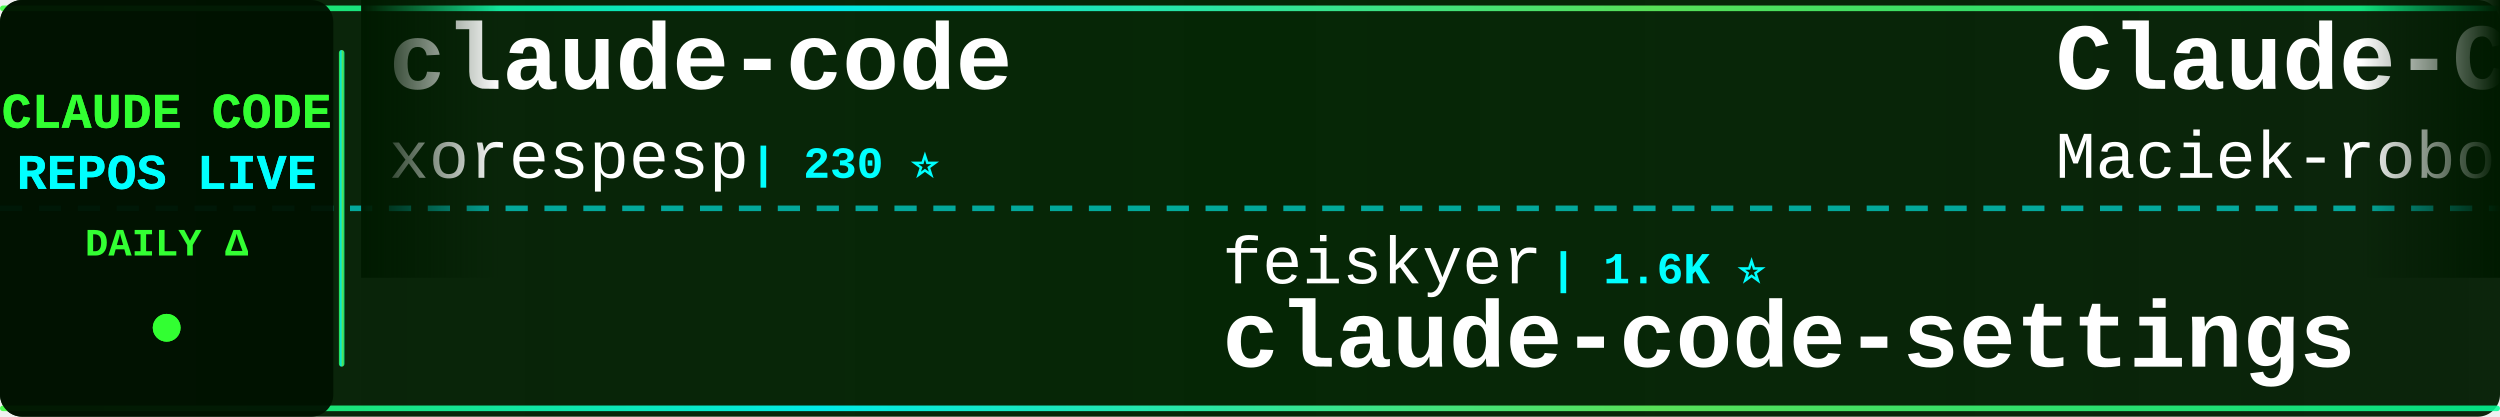
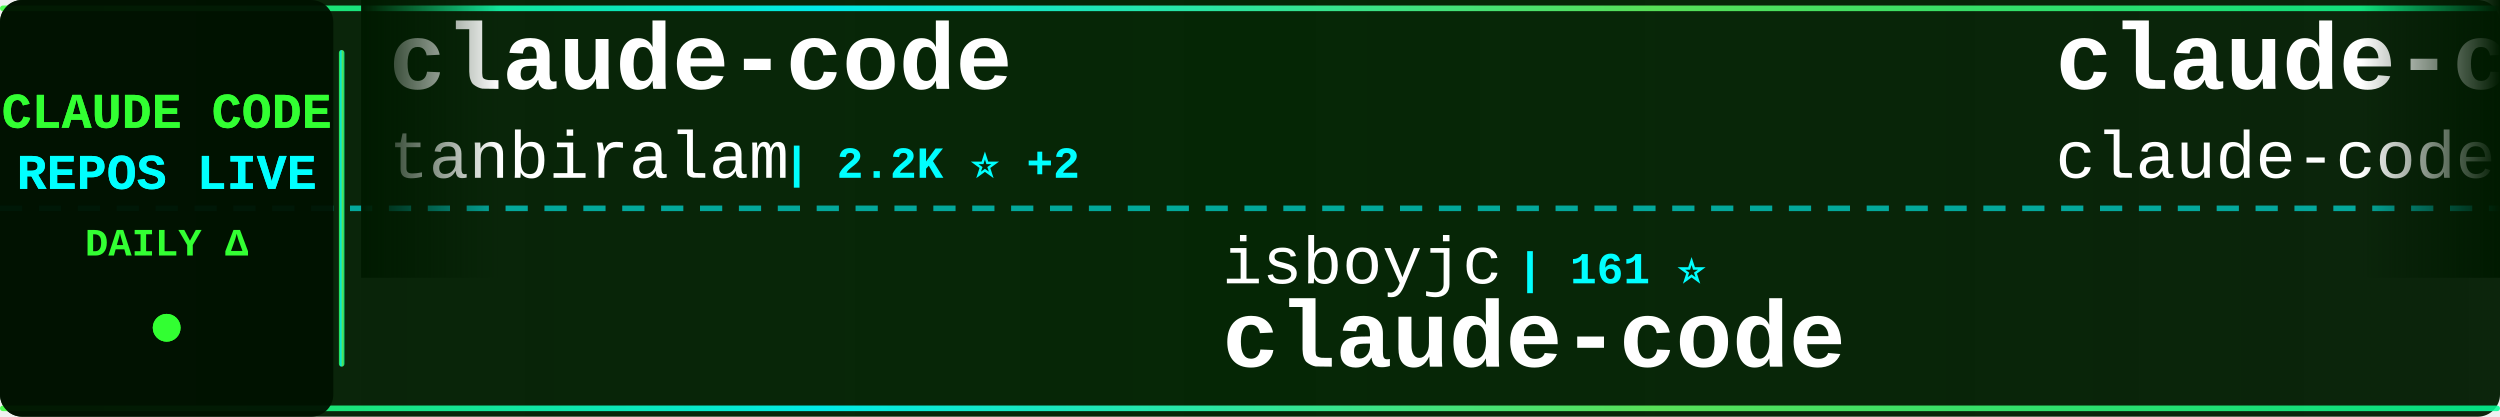
<svg xmlns="http://www.w3.org/2000/svg" width="900" height="150">
  <defs>
    <linearGradient id="tickerBg" x1="0%" y1="0%" x2="100%" y2="0%">
      <stop offset="0%" style="stop-color:#001a00;stop-opacity:0.95" />
      <stop offset="50%" style="stop-color:#002200;stop-opacity:0.98" />
      <stop offset="100%" style="stop-color:#001a00;stop-opacity:0.95" />
    </linearGradient>
    <linearGradient id="borderGrad" x1="0%" y1="0%" x2="100%" y2="0%">
      <stop offset="0%" style="stop-color:#33ff33;stop-opacity:0.85">
        <animate attributeName="stop-opacity" values="0.85;1;0.85" dur="2s" repeatCount="indefinite" />
      </stop>
      <stop offset="33%" style="stop-color:#00ffff;stop-opacity:0.9">
        <animate attributeName="stop-opacity" values="0.9;1;0.9" dur="2.2s" repeatCount="indefinite" />
      </stop>
      <stop offset="66%" style="stop-color:#66ff66;stop-opacity:0.85">
        <animate attributeName="stop-opacity" values="0.85;1;0.85" dur="1.8s" repeatCount="indefinite" />
      </stop>
      <stop offset="100%" style="stop-color:#00ff99;stop-opacity:0.85">
        <animate attributeName="stop-opacity" values="0.85;1;0.85" dur="2s" repeatCount="indefinite" />
      </stop>
    </linearGradient>
    <filter id="textGlow">
      <feGaussianBlur stdDeviation="0.1" result="coloredBlur" />
      <feMerge>
        <feMergeNode in="coloredBlur" />
        <feMergeNode in="SourceGraphic" />
      </feMerge>
    </filter>
    <filter id="metricGlow">
      <feGaussianBlur stdDeviation="0.2" result="coloredBlur" />
      <feMerge>
        <feMergeNode in="coloredBlur" />
        <feMergeNode in="SourceGraphic" />
      </feMerge>
    </filter>
    <linearGradient id="leftFade" x1="0%" y1="0%" x2="100%" y2="0%">
      <stop offset="0%" style="stop-color:#001a00;stop-opacity:1" />
      <stop offset="100%" style="stop-color:#001a00;stop-opacity:0" />
    </linearGradient>
    <linearGradient id="rightFade" x1="0%" y1="0%" x2="100%" y2="0%">
      <stop offset="0%" style="stop-color:#001a00;stop-opacity:0" />
      <stop offset="100%" style="stop-color:#001a00;stop-opacity:1" />
    </linearGradient>
  </defs>
  <rect width="900" height="150" fill="url(#tickerBg)" rx="8" />
  <rect x="0" y="2" width="900" height="2" fill="url(#borderGrad)" rx="1" />
  <rect x="0" y="146" width="900" height="2" fill="url(#borderGrad)" rx="1" />
  <line x1="0" y1="75" x2="900" y2="75" stroke="#00ffff" stroke-width="2" stroke-dasharray="8 6" opacity="0.6" />
  <rect x="0" y="0" width="120" height="150" fill="#001100" opacity="0.95" rx="8" />
  <text x="60" y="46" font-family="'Courier New', monospace" font-size="18" font-weight="bold" fill="#33ff33" text-anchor="middle" filter="url(#textGlow)">
    CLAUDE CODE
  </text>
  <text x="60" y="68" font-family="'Courier New', monospace" font-size="18" font-weight="bold" fill="#00ffff" text-anchor="middle" filter="url(#textGlow)">
    REPOS LIVE
  </text>
  <text x="60" y="92" font-family="'Courier New', monospace" font-size="14" font-weight="bold" fill="#33ff33" text-anchor="middle">
    DAILY Δ
  </text>
  <circle cx="60" cy="118" r="5" fill="#33ff33" filter="url(#metricGlow)">
    <animate attributeName="r" values="4;6;4" dur="1.5s" repeatCount="indefinite" />
    <animate attributeName="opacity" values="0.6;1;0.6" dur="1.5s" repeatCount="indefinite" />
  </circle>
  <rect x="122" y="18" width="2" height="114" fill="url(#borderGrad)" rx="1" />
  <clipPath id="tickerClip">
    <rect x="130" y="0" width="770" height="150" />
  </clipPath>
  <g clip-path="url(#tickerClip)">
    <g id="tickerItems">
      <animateTransform attributeName="transform" attributeType="XML" type="translate" from="0 0" to="-3000 0" dur="54s" repeatCount="indefinite" />
      <g transform="translate(0, 0)">
        <text x="140" y="32" font-family="'Courier New', monospace" font-size="34" font-weight="bold" fill="#ffffff">claude-code</text>
-         <text x="140" y="64" font-family="'Courier New', monospace" font-size="24" font-weight="normal" fill="#ffffff" opacity="1.0">xorespesp</text>
-         <text x="270" y="64" font-family="'Courier New', monospace" font-size="16" font-weight="bold" fill="#00ffff"> | 230 ⭐</text>
+         <text x="140" y="64" font-family="'Courier New', monospace" font-size="24" font-weight="normal" fill="#ffffff" opacity="1.0">tanbiralam</text>
+         <text x="282" y="64" font-family="'Courier New', monospace" font-size="16" font-weight="bold" fill="#00ffff"> | 2.2K ⭐ +2</text>
      </g>
      <g transform="translate(300, 0)">
-         <text x="140" y="102" font-family="'Courier New', monospace" font-size="24" font-weight="normal" fill="#ffffff" opacity="1.0">feiskyer</text>
-         <text x="258" y="102" font-family="'Courier New', monospace" font-size="16" font-weight="bold" fill="#00ffff"> | 1.6K ⭐</text>
-         <text x="140" y="132" font-family="'Courier New', monospace" font-size="34" font-weight="bold" fill="#ffffff">claude-code-settings</text>
+         <text x="140" y="102" font-family="'Courier New', monospace" font-size="24" font-weight="normal" fill="#ffffff" opacity="1.0">isboyjc</text>
+         <text x="246" y="102" font-family="'Courier New', monospace" font-size="16" font-weight="bold" fill="#00ffff"> | 161 ⭐</text>
+         <text x="140" y="132" font-family="'Courier New', monospace" font-size="34" font-weight="bold" fill="#ffffff">claude-code</text>
      </g>
      <g transform="translate(600, 0)">
-         <text x="140" y="32" font-family="'Courier New', monospace" font-size="34" font-weight="bold" fill="#ffffff">Claude-Code-Usage-Monito...</text>
-         <text x="140" y="64" font-family="'Courier New', monospace" font-size="24" font-weight="normal" fill="#ffffff" opacity="1.0">Maciek-roboblog</text>
-         <text x="342" y="64" font-family="'Courier New', monospace" font-size="16" font-weight="bold" fill="#00ffff"> | 8.6K ⭐</text>
+         <text x="140" y="32" font-family="'Courier New', monospace" font-size="34" font-weight="bold" fill="#ffffff">claude-code</text>
+         <text x="140" y="64" font-family="'Courier New', monospace" font-size="24" font-weight="normal" fill="#ffffff" opacity="1.0">claude-code-best</text>
+         <text x="354" y="64" font-family="'Courier New', monospace" font-size="16" font-weight="bold" fill="#00ffff"> | 22.2K ⭐ +4</text>
      </g>
      <g transform="translate(900, 0)">
-         <text x="140" y="102" font-family="'Courier New', monospace" font-size="24" font-weight="normal" fill="#ffffff" opacity="1.0">Windy3f3f3f3f</text>
-         <text x="318" y="102" font-family="'Courier New', monospace" font-size="16" font-weight="bold" fill="#00ffff"> | 2.6K ⭐</text>
-         <text x="140" y="132" font-family="'Courier New', monospace" font-size="34" font-weight="bold" fill="#ffffff">claude-code-from-scratch</text>
+         <text x="140" y="102" font-family="'Courier New', monospace" font-size="24" font-weight="normal" fill="#ffffff" opacity="1.0">OneRedOak</text>
+         <text x="270" y="102" font-family="'Courier New', monospace" font-size="16" font-weight="bold" fill="#00ffff"> | 3.9K ⭐</text>
+         <text x="140" y="132" font-family="'Courier New', monospace" font-size="34" font-weight="bold" fill="#ffffff">claude-code-workflows</text>
      </g>
      <g transform="translate(1200, 0)">
-         <text x="140" y="32" font-family="'Courier New', monospace" font-size="34" font-weight="bold" fill="#ffffff">claude-code-proxy</text>
-         <text x="140" y="64" font-family="'Courier New', monospace" font-size="24" font-weight="normal" fill="#ffffff" opacity="1.0">1rgs</text>
-         <text x="210" y="64" font-family="'Courier New', monospace" font-size="16" font-weight="bold" fill="#00ffff"> | 3.7K ⭐</text>
+         <text x="140" y="32" font-family="'Courier New', monospace" font-size="34" font-weight="bold" fill="#ffffff">claude-code-from-scratch</text>
+         <text x="140" y="64" font-family="'Courier New', monospace" font-size="24" font-weight="normal" fill="#ffffff" opacity="1.0">Windy3f3f3f3f</text>
+         <text x="318" y="64" font-family="'Courier New', monospace" font-size="16" font-weight="bold" fill="#00ffff"> | 2.6K ⭐ +1</text>
      </g>
      <g transform="translate(1500, 0)">
-         <text x="140" y="102" font-family="'Courier New', monospace" font-size="24" font-weight="normal" fill="#ffffff" opacity="1.0">luyao618</text>
-         <text x="258" y="102" font-family="'Courier New', monospace" font-size="16" font-weight="bold" fill="#00ffff"> | 1.7K ⭐</text>
-         <text x="140" y="132" font-family="'Courier New', monospace" font-size="34" font-weight="bold" fill="#ffffff">Claude-Code-Source-Study</text>
+         <text x="140" y="102" font-family="'Courier New', monospace" font-size="24" font-weight="normal" fill="#ffffff" opacity="1.0">anthropics</text>
+         <text x="282" y="102" font-family="'Courier New', monospace" font-size="16" font-weight="bold" fill="#00ffff"> | 8.7K ⭐ +1</text>
+         <text x="140" y="132" font-family="'Courier New', monospace" font-size="34" font-weight="bold" fill="#ffffff">claude-code-action</text>
      </g>
      <g transform="translate(1800, 0)">
-         <text x="140" y="32" font-family="'Courier New', monospace" font-size="34" font-weight="bold" fill="#ffffff">oh-my-claudecode</text>
-         <text x="140" y="64" font-family="'Courier New', monospace" font-size="24" font-weight="normal" fill="#ffffff" opacity="1.0">Yeachan-Heo</text>
-         <text x="294" y="64" font-family="'Courier New', monospace" font-size="16" font-weight="bold" fill="#00ffff"> | 38.7K ⭐ +7</text>
+         <text x="140" y="32" font-family="'Courier New', monospace" font-size="34" font-weight="bold" fill="#ffffff">claude-code-source</text>
+         <text x="140" y="64" font-family="'Courier New', monospace" font-size="24" font-weight="normal" fill="#ffffff" opacity="1.0">AprilNEA</text>
+         <text x="258" y="64" font-family="'Courier New', monospace" font-size="16" font-weight="bold" fill="#00ffff"> | 391 ⭐</text>
      </g>
      <g transform="translate(2100, 0)">
-         <text x="140" y="102" font-family="'Courier New', monospace" font-size="24" font-weight="normal" fill="#ffffff" opacity="1.0">jarmuine</text>
-         <text x="258" y="102" font-family="'Courier New', monospace" font-size="16" font-weight="bold" fill="#00ffff"> | 2.3K ⭐</text>
-         <text x="140" y="132" font-family="'Courier New', monospace" font-size="34" font-weight="bold" fill="#ffffff">claude-code</text>
+         <text x="140" y="102" font-family="'Courier New', monospace" font-size="24" font-weight="normal" fill="#ffffff" opacity="1.0">frankbria</text>
+         <text x="270" y="102" font-family="'Courier New', monospace" font-size="16" font-weight="bold" fill="#00ffff"> | 9.6K ⭐</text>
+         <text x="140" y="132" font-family="'Courier New', monospace" font-size="34" font-weight="bold" fill="#ffffff">ralph-claude-code</text>
      </g>
      <g transform="translate(2400, 0)">
-         <text x="140" y="32" font-family="'Courier New', monospace" font-size="34" font-weight="bold" fill="#ffffff">andrej-karpathy-skills</text>
-         <text x="140" y="64" font-family="'Courier New', monospace" font-size="24" font-weight="normal" fill="#ffffff" opacity="1.0">multica-ai</text>
-         <text x="282" y="64" font-family="'Courier New', monospace" font-size="16" font-weight="bold" fill="#00ffff"> | 205.4K ⭐ +121</text>
+         <text x="140" y="32" font-family="'Courier New', monospace" font-size="34" font-weight="bold" fill="#ffffff">ClaudeCodeAgents</text>
+         <text x="140" y="64" font-family="'Courier New', monospace" font-size="24" font-weight="normal" fill="#ffffff" opacity="1.0">darcyegb</text>
+         <text x="258" y="64" font-family="'Courier New', monospace" font-size="16" font-weight="bold" fill="#00ffff"> | 760 ⭐</text>
      </g>
      <g transform="translate(2700, 0)">
-         <text x="140" y="102" font-family="'Courier New', monospace" font-size="24" font-weight="normal" fill="#ffffff" opacity="1.0">Chachamaru127</text>
-         <text x="318" y="102" font-family="'Courier New', monospace" font-size="16" font-weight="bold" fill="#00ffff"> | 3.1K ⭐</text>
-         <text x="140" y="132" font-family="'Courier New', monospace" font-size="34" font-weight="bold" fill="#ffffff">claude-code-harness</text>
+         <text x="140" y="102" font-family="'Courier New', monospace" font-size="24" font-weight="normal" fill="#ffffff" opacity="1.0">kodu-ai</text>
+         <text x="246" y="102" font-family="'Courier New', monospace" font-size="16" font-weight="bold" fill="#00ffff"> | 5.2K ⭐</text>
+         <text x="140" y="132" font-family="'Courier New', monospace" font-size="34" font-weight="bold" fill="#ffffff">claude-coder</text>
      </g>
      <g transform="translate(3000, 0)">
        <text x="140" y="32" font-family="'Courier New', monospace" font-size="34" font-weight="bold" fill="#ffffff">claude-code</text>
-         <text x="140" y="64" font-family="'Courier New', monospace" font-size="24" font-weight="normal" fill="#ffffff" opacity="1.0">xorespesp</text>
-         <text x="270" y="64" font-family="'Courier New', monospace" font-size="16" font-weight="bold" fill="#00ffff"> | 230 ⭐</text>
+         <text x="140" y="64" font-family="'Courier New', monospace" font-size="24" font-weight="normal" fill="#ffffff" opacity="1.0">tanbiralam</text>
+         <text x="282" y="64" font-family="'Courier New', monospace" font-size="16" font-weight="bold" fill="#00ffff"> | 2.2K ⭐ +2</text>
      </g>
      <g transform="translate(3300, 0)">
-         <text x="140" y="102" font-family="'Courier New', monospace" font-size="24" font-weight="normal" fill="#ffffff" opacity="1.0">feiskyer</text>
-         <text x="258" y="102" font-family="'Courier New', monospace" font-size="16" font-weight="bold" fill="#00ffff"> | 1.6K ⭐</text>
-         <text x="140" y="132" font-family="'Courier New', monospace" font-size="34" font-weight="bold" fill="#ffffff">claude-code-settings</text>
+         <text x="140" y="102" font-family="'Courier New', monospace" font-size="24" font-weight="normal" fill="#ffffff" opacity="1.0">isboyjc</text>
+         <text x="246" y="102" font-family="'Courier New', monospace" font-size="16" font-weight="bold" fill="#00ffff"> | 161 ⭐</text>
+         <text x="140" y="132" font-family="'Courier New', monospace" font-size="34" font-weight="bold" fill="#ffffff">claude-code</text>
      </g>
      <g transform="translate(3600, 0)">
-         <text x="140" y="32" font-family="'Courier New', monospace" font-size="34" font-weight="bold" fill="#ffffff">Claude-Code-Usage-Monito...</text>
-         <text x="140" y="64" font-family="'Courier New', monospace" font-size="24" font-weight="normal" fill="#ffffff" opacity="1.0">Maciek-roboblog</text>
-         <text x="342" y="64" font-family="'Courier New', monospace" font-size="16" font-weight="bold" fill="#00ffff"> | 8.6K ⭐</text>
+         <text x="140" y="32" font-family="'Courier New', monospace" font-size="34" font-weight="bold" fill="#ffffff">claude-code</text>
+         <text x="140" y="64" font-family="'Courier New', monospace" font-size="24" font-weight="normal" fill="#ffffff" opacity="1.0">claude-code-best</text>
+         <text x="354" y="64" font-family="'Courier New', monospace" font-size="16" font-weight="bold" fill="#00ffff"> | 22.2K ⭐ +4</text>
      </g>
      <g transform="translate(3900, 0)">
-         <text x="140" y="102" font-family="'Courier New', monospace" font-size="24" font-weight="normal" fill="#ffffff" opacity="1.0">Windy3f3f3f3f</text>
-         <text x="318" y="102" font-family="'Courier New', monospace" font-size="16" font-weight="bold" fill="#00ffff"> | 2.6K ⭐</text>
-         <text x="140" y="132" font-family="'Courier New', monospace" font-size="34" font-weight="bold" fill="#ffffff">claude-code-from-scratch</text>
+         <text x="140" y="102" font-family="'Courier New', monospace" font-size="24" font-weight="normal" fill="#ffffff" opacity="1.0">OneRedOak</text>
+         <text x="270" y="102" font-family="'Courier New', monospace" font-size="16" font-weight="bold" fill="#00ffff"> | 3.9K ⭐</text>
+         <text x="140" y="132" font-family="'Courier New', monospace" font-size="34" font-weight="bold" fill="#ffffff">claude-code-workflows</text>
      </g>
    </g>
  </g>
  <rect x="130" y="0" width="50" height="100" fill="url(#leftFade)" />
  <rect x="850" y="0" width="50" height="100" fill="url(#rightFade)" />
</svg>
